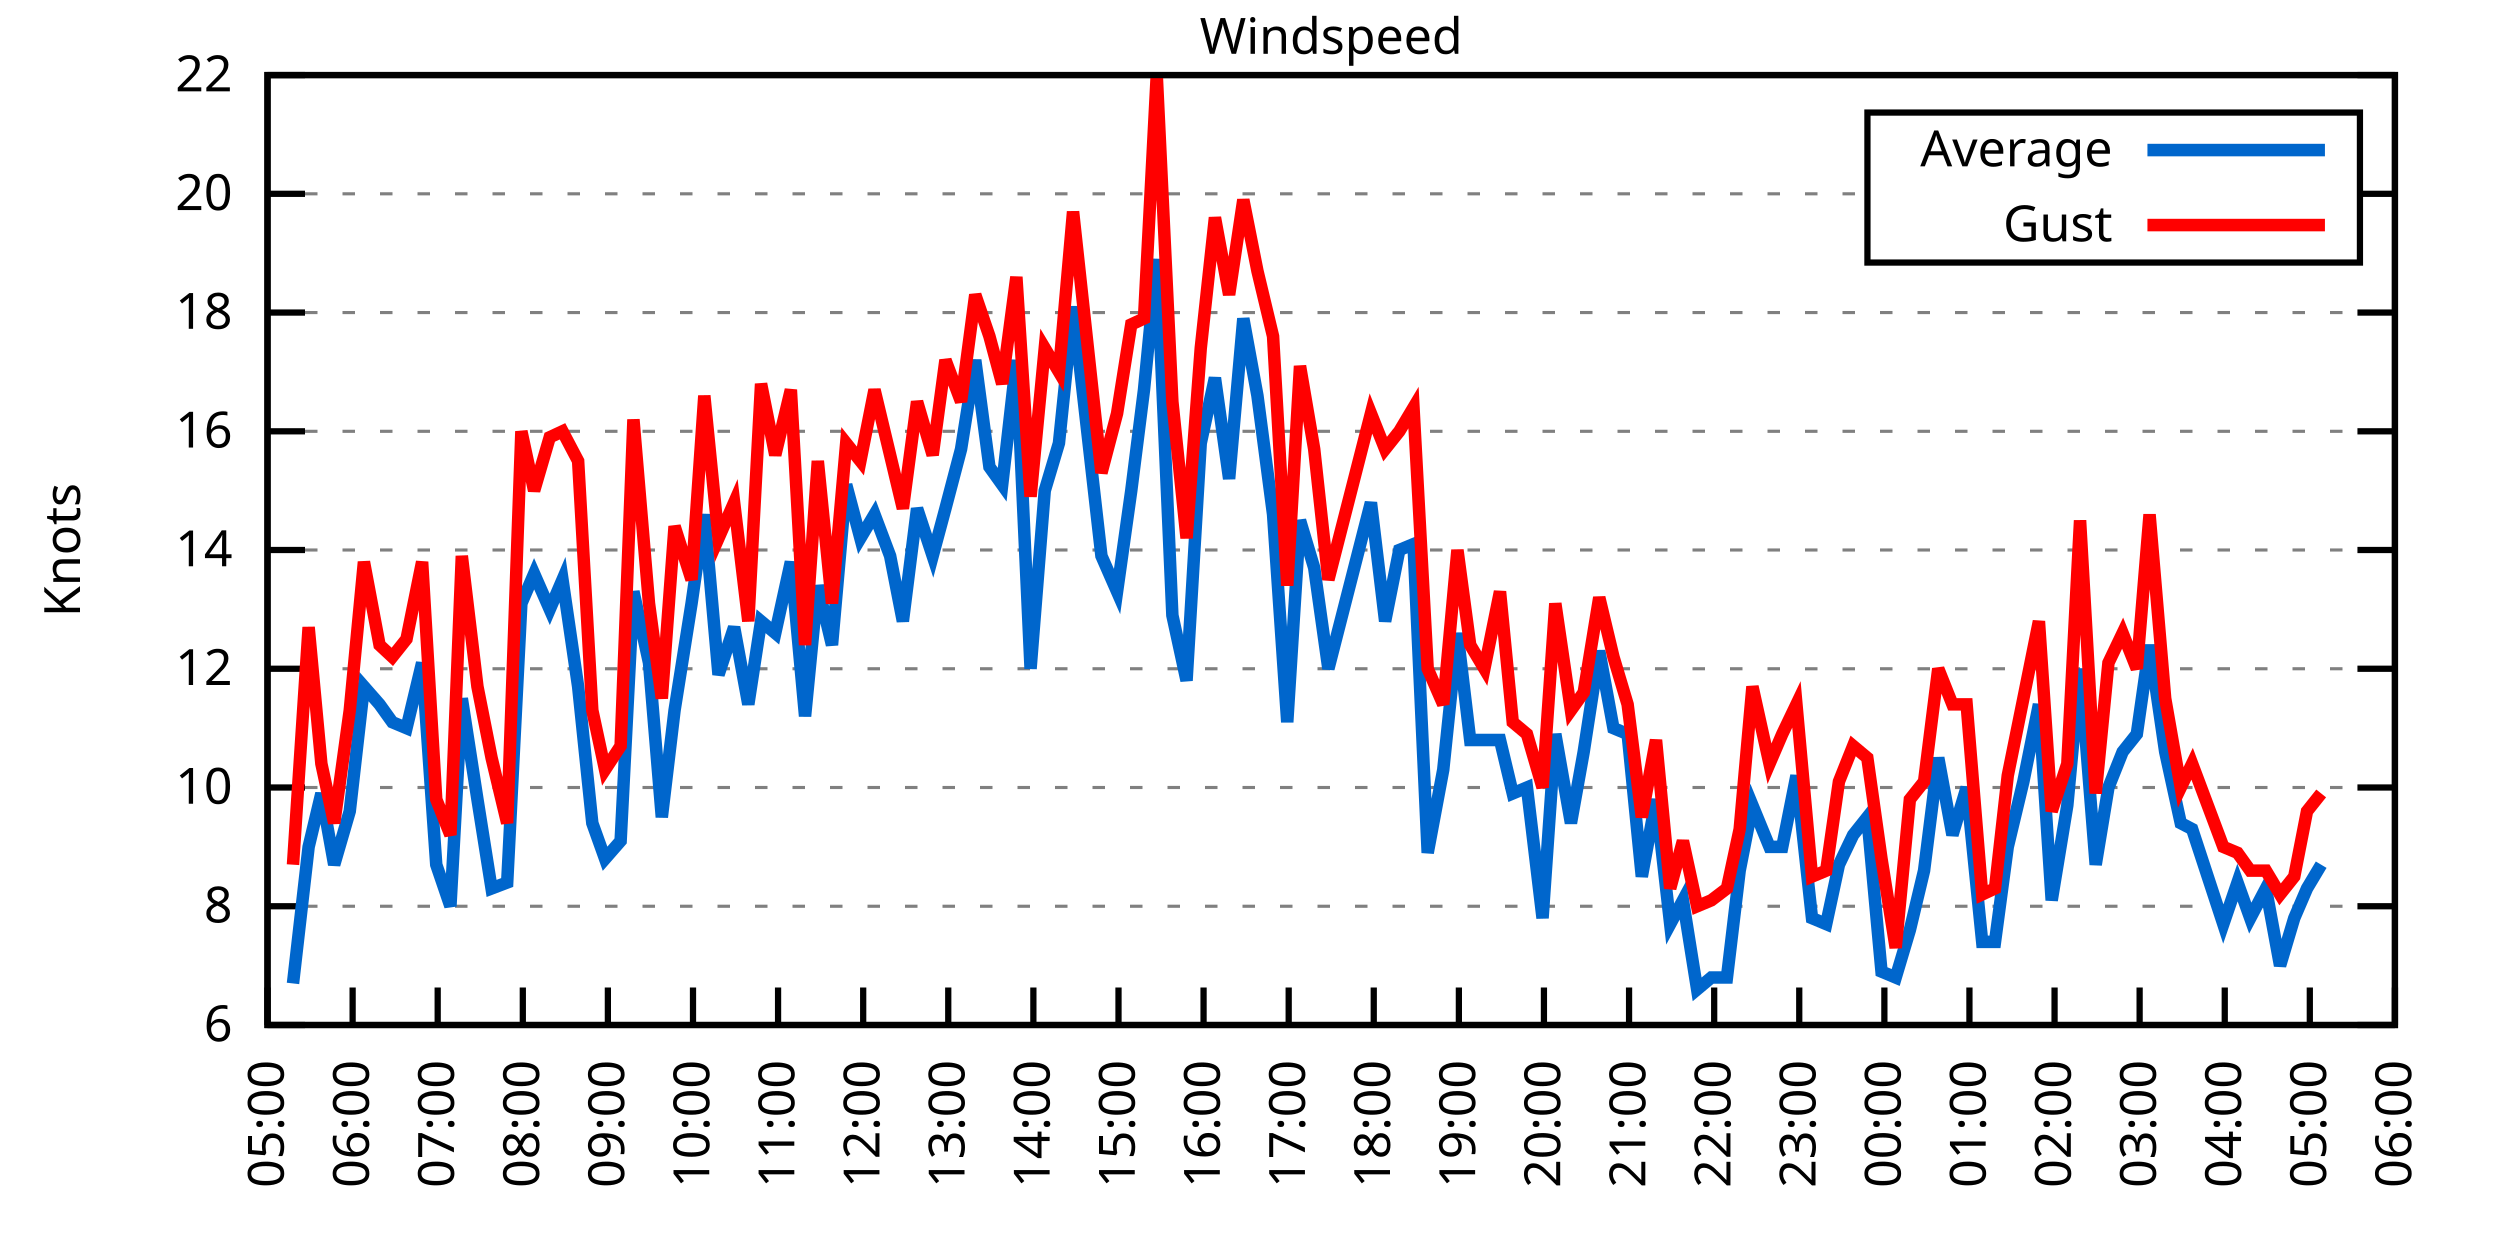
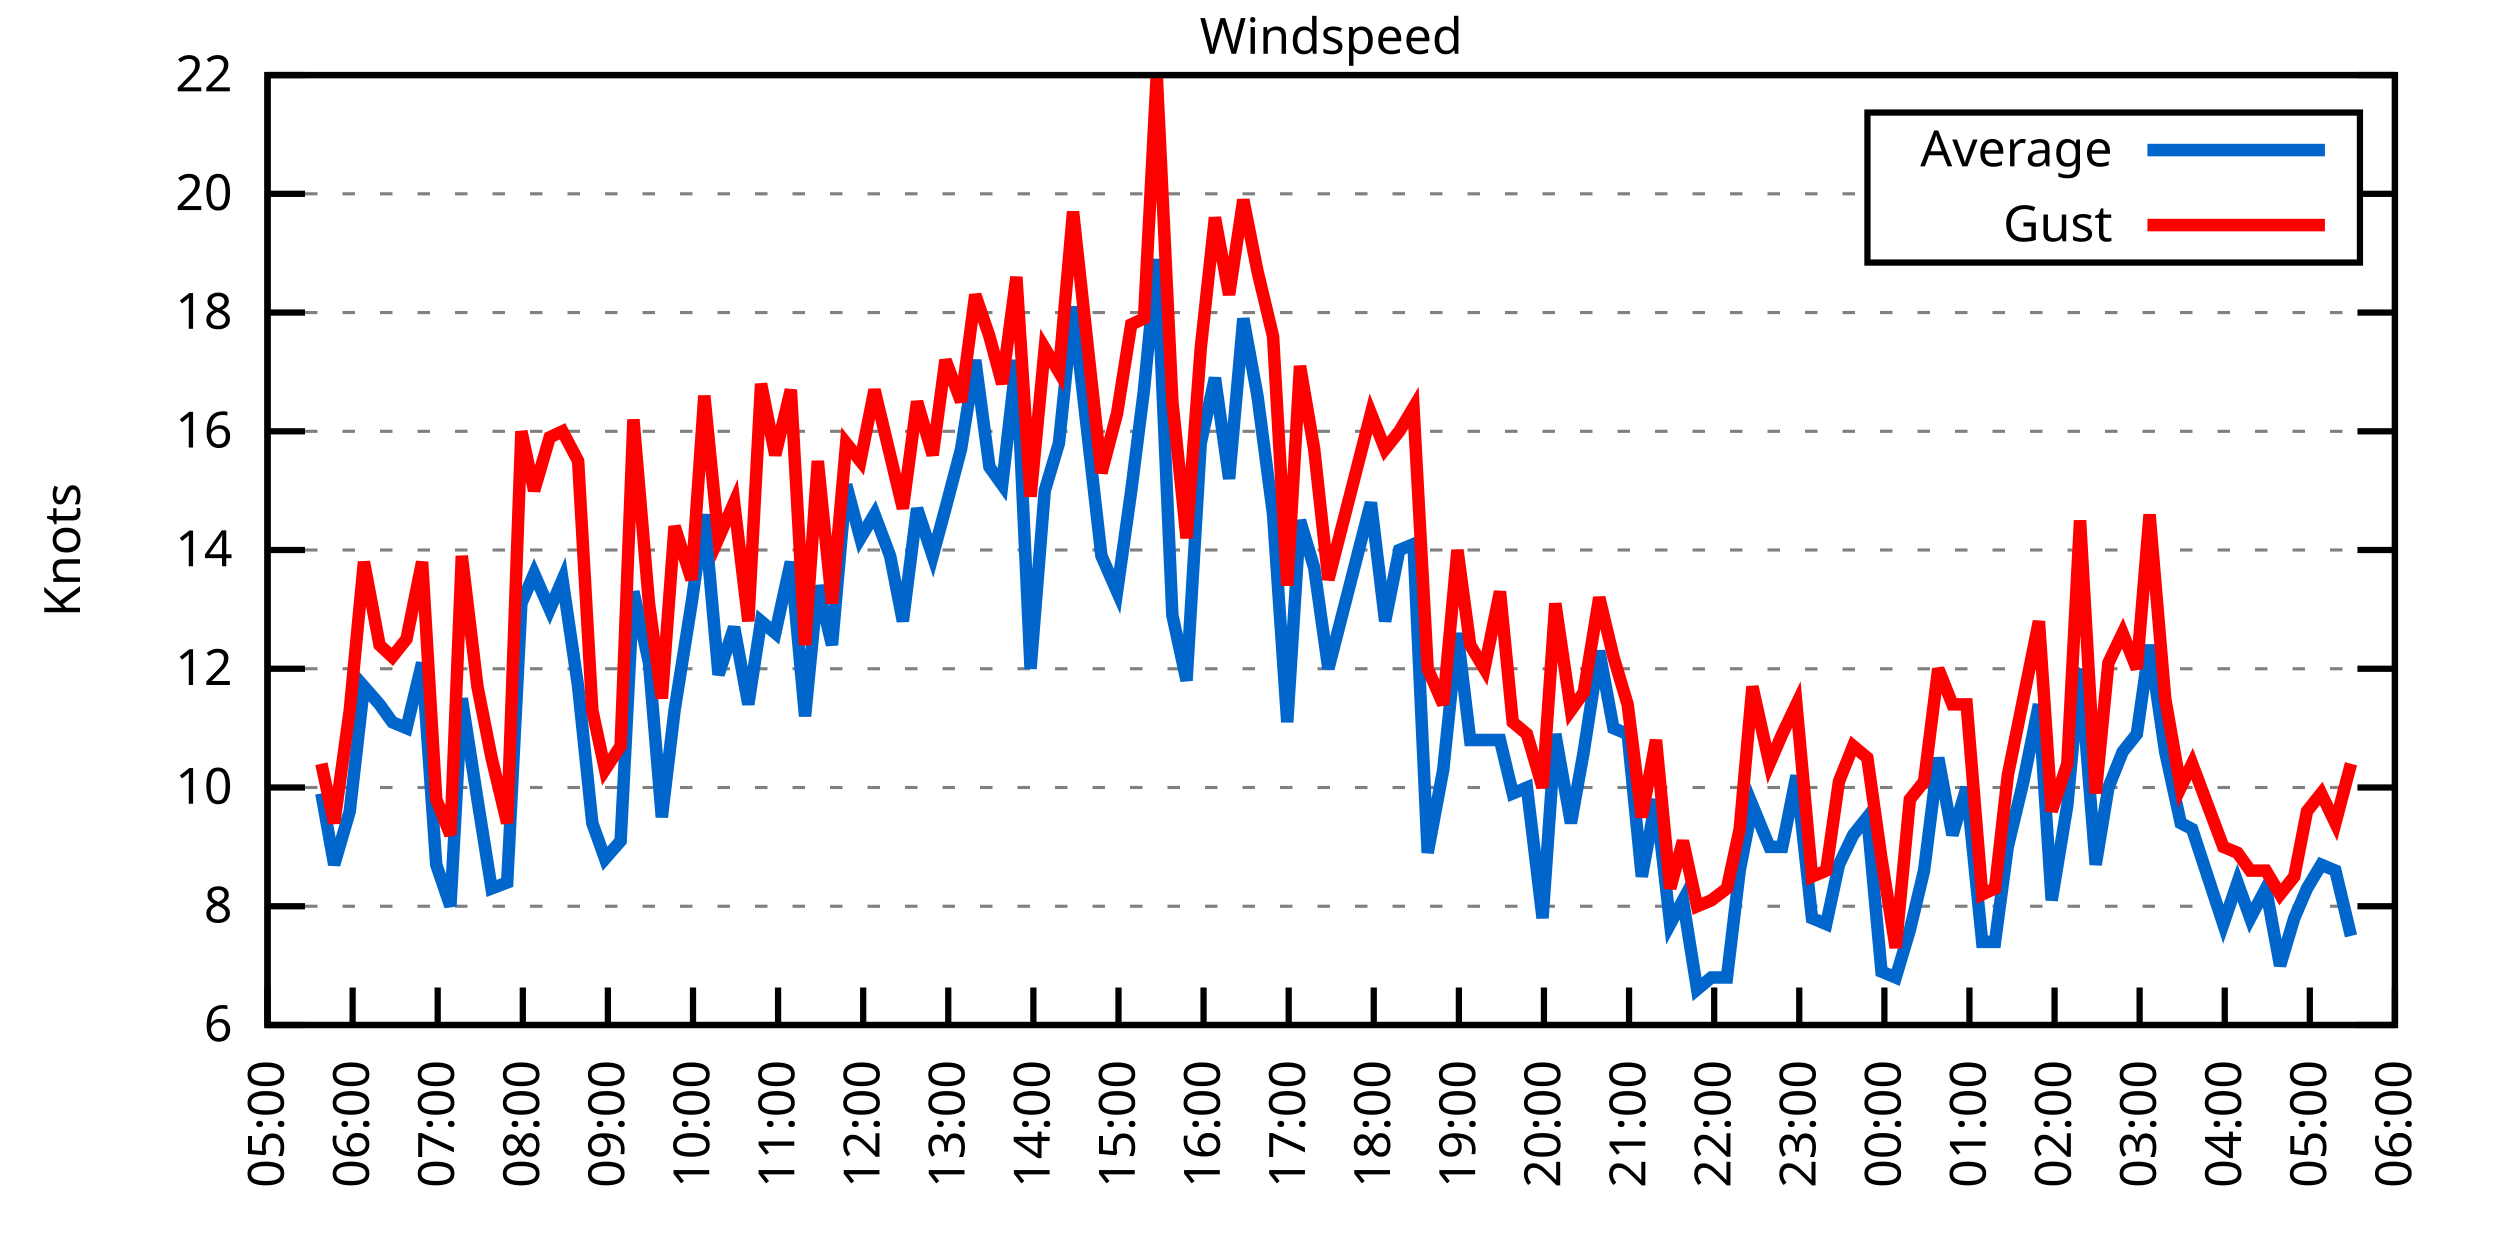
<svg xmlns="http://www.w3.org/2000/svg" xmlns:xlink="http://www.w3.org/1999/xlink" width="400" height="200" viewBox="0 0 400 200">
  <g id="gnuplot_canvas">
    <rect x="0" y="0" width="400" height="200" fill="none" />
    <defs>
      <circle id="gpDot" r="0.5" stroke-width="0.5" stroke="currentColor" />
      <path id="gpPt0" stroke-width="0.333" stroke="currentColor" d="M-1,0 h2 M0,-1 v2" />
      <path id="gpPt1" stroke-width="0.333" stroke="currentColor" d="M-1,-1 L1,1 M1,-1 L-1,1" />
      <path id="gpPt2" stroke-width="0.333" stroke="currentColor" d="M-1,0 L1,0 M0,-1 L0,1 M-1,-1 L1,1 M-1,1 L1,-1" />
      <rect id="gpPt3" stroke-width="0.333" stroke="currentColor" x="-1" y="-1" width="2" height="2" />
      <rect id="gpPt4" stroke-width="0.333" stroke="currentColor" fill="currentColor" x="-1" y="-1" width="2" height="2" />
      <circle id="gpPt5" stroke-width="0.333" stroke="currentColor" cx="0" cy="0" r="1" />
      <use xlink:href="#gpPt5" id="gpPt6" fill="currentColor" stroke="none" />
      <path id="gpPt7" stroke-width="0.333" stroke="currentColor" d="M0,-1.33 L-1.33,0.67 L1.33,0.67 z" />
      <use xlink:href="#gpPt7" id="gpPt8" fill="currentColor" stroke="none" />
      <use xlink:href="#gpPt7" id="gpPt9" stroke="currentColor" transform="rotate(180)" />
      <use xlink:href="#gpPt9" id="gpPt10" fill="currentColor" stroke="none" />
      <use xlink:href="#gpPt3" id="gpPt11" stroke="currentColor" transform="rotate(45)" />
      <use xlink:href="#gpPt11" id="gpPt12" fill="currentColor" stroke="none" />
      <path id="gpPt13" stroke-width="0.333" stroke="currentColor" d="M0,1.330 L1.265,0.411 L0.782,-1.067 L-0.782,-1.076 L-1.265,0.411 z" />
      <use xlink:href="#gpPt13" id="gpPt14" fill="currentColor" stroke="none" />
      <filter id="textbox" filterUnits="objectBoundingBox" x="0" y="0" height="1" width="1">
        <feFlood flood-color="white" flood-opacity="1" result="bgnd" />
        <feComposite in="SourceGraphic" in2="bgnd" operator="atop" />
      </filter>
      <filter id="greybox" filterUnits="objectBoundingBox" x="0" y="0" height="1" width="1">
        <feFlood flood-color="lightgrey" flood-opacity="1" result="grey" />
        <feComposite in="SourceGraphic" in2="grey" operator="atop" />
      </filter>
    </defs>
    <g fill="none" color="white" stroke="currentColor" stroke-width="1.00" stroke-linecap="butt" stroke-linejoin="miter">
</g>
    <g fill="none" color="black" stroke="currentColor" stroke-width="1.00" stroke-linecap="butt" stroke-linejoin="miter">
      <g stroke="none" shape-rendering="crispEdges">
        <polygon fill="rgb(255, 255, 255)" points="42.80,164.00 383.18,164.00 383.18,12.02 42.80,12.02 " />
      </g>
    </g>
    <g fill="none" color="black" stroke="currentColor" stroke-width="1.00" stroke-linecap="butt" stroke-linejoin="miter">
</g>
    <g fill="none" color="black" stroke="black" stroke-width="0.50" stroke-linecap="butt" stroke-linejoin="miter">
</g>
    <g fill="none" color="gray" stroke="currentColor" stroke-width="0.50" stroke-linecap="butt" stroke-linejoin="miter">
      <path stroke="gray" stroke-dasharray="2,4" class="gridline" d="M42.80,164.00 L383.19,164.00  " />
    </g>
    <g fill="none" color="gray" stroke="gray" stroke-width="1.00" stroke-linecap="butt" stroke-linejoin="miter">
</g>
    <g fill="none" color="black" stroke="currentColor" stroke-width="1.00" stroke-linecap="butt" stroke-linejoin="miter">
      <path stroke="black" d="M42.80,164.00 L48.80,164.00 M383.19,164.00 L377.19,164.00  " />
      <g transform="translate(37.20,166.60)" stroke="none" fill="black" font-family="Sans" font-size="8.00" text-anchor="end">
        <text>
          <tspan font-family="Sans"> 6</tspan>
        </text>
      </g>
    </g>
    <g fill="none" color="black" stroke="currentColor" stroke-width="1.00" stroke-linecap="butt" stroke-linejoin="miter">
</g>
    <g fill="none" color="black" stroke="black" stroke-width="0.50" stroke-linecap="butt" stroke-linejoin="miter">
</g>
    <g fill="none" color="gray" stroke="currentColor" stroke-width="0.50" stroke-linecap="butt" stroke-linejoin="miter">
      <path stroke="gray" stroke-dasharray="2,4" class="gridline" d="M42.80,145.00 L383.19,145.00  " />
    </g>
    <g fill="none" color="gray" stroke="gray" stroke-width="1.00" stroke-linecap="butt" stroke-linejoin="miter">
</g>
    <g fill="none" color="black" stroke="currentColor" stroke-width="1.00" stroke-linecap="butt" stroke-linejoin="miter">
      <path stroke="black" d="M42.80,145.00 L48.80,145.00 M383.19,145.00 L377.19,145.00  " />
      <g transform="translate(37.20,147.60)" stroke="none" fill="black" font-family="Sans" font-size="8.00" text-anchor="end">
        <text>
          <tspan font-family="Sans"> 8</tspan>
        </text>
      </g>
    </g>
    <g fill="none" color="black" stroke="currentColor" stroke-width="1.00" stroke-linecap="butt" stroke-linejoin="miter">
</g>
    <g fill="none" color="black" stroke="black" stroke-width="0.50" stroke-linecap="butt" stroke-linejoin="miter">
</g>
    <g fill="none" color="gray" stroke="currentColor" stroke-width="0.50" stroke-linecap="butt" stroke-linejoin="miter">
      <path stroke="gray" stroke-dasharray="2,4" class="gridline" d="M42.80,126.00 L383.19,126.00  " />
    </g>
    <g fill="none" color="gray" stroke="gray" stroke-width="1.00" stroke-linecap="butt" stroke-linejoin="miter">
</g>
    <g fill="none" color="black" stroke="currentColor" stroke-width="1.00" stroke-linecap="butt" stroke-linejoin="miter">
      <path stroke="black" d="M42.80,126.00 L48.80,126.00 M383.19,126.00 L377.19,126.00  " />
      <g transform="translate(37.20,128.60)" stroke="none" fill="black" font-family="Sans" font-size="8.00" text-anchor="end">
        <text>
          <tspan font-family="Sans"> 10</tspan>
        </text>
      </g>
    </g>
    <g fill="none" color="black" stroke="currentColor" stroke-width="1.00" stroke-linecap="butt" stroke-linejoin="miter">
</g>
    <g fill="none" color="black" stroke="black" stroke-width="0.50" stroke-linecap="butt" stroke-linejoin="miter">
</g>
    <g fill="none" color="gray" stroke="currentColor" stroke-width="0.50" stroke-linecap="butt" stroke-linejoin="miter">
      <path stroke="gray" stroke-dasharray="2,4" class="gridline" d="M42.80,107.00 L383.19,107.00  " />
    </g>
    <g fill="none" color="gray" stroke="gray" stroke-width="1.00" stroke-linecap="butt" stroke-linejoin="miter">
</g>
    <g fill="none" color="black" stroke="currentColor" stroke-width="1.00" stroke-linecap="butt" stroke-linejoin="miter">
      <path stroke="black" d="M42.80,107.00 L48.80,107.00 M383.19,107.00 L377.19,107.00  " />
      <g transform="translate(37.20,109.60)" stroke="none" fill="black" font-family="Sans" font-size="8.00" text-anchor="end">
        <text>
          <tspan font-family="Sans"> 12</tspan>
        </text>
      </g>
    </g>
    <g fill="none" color="black" stroke="currentColor" stroke-width="1.00" stroke-linecap="butt" stroke-linejoin="miter">
</g>
    <g fill="none" color="black" stroke="black" stroke-width="0.50" stroke-linecap="butt" stroke-linejoin="miter">
</g>
    <g fill="none" color="gray" stroke="currentColor" stroke-width="0.50" stroke-linecap="butt" stroke-linejoin="miter">
      <path stroke="gray" stroke-dasharray="2,4" class="gridline" d="M42.80,88.00 L383.19,88.00  " />
    </g>
    <g fill="none" color="gray" stroke="gray" stroke-width="1.00" stroke-linecap="butt" stroke-linejoin="miter">
</g>
    <g fill="none" color="black" stroke="currentColor" stroke-width="1.00" stroke-linecap="butt" stroke-linejoin="miter">
      <path stroke="black" d="M42.80,88.00 L48.80,88.00 M383.19,88.00 L377.19,88.00  " />
      <g transform="translate(37.20,90.60)" stroke="none" fill="black" font-family="Sans" font-size="8.00" text-anchor="end">
        <text>
          <tspan font-family="Sans"> 14</tspan>
        </text>
      </g>
    </g>
    <g fill="none" color="black" stroke="currentColor" stroke-width="1.00" stroke-linecap="butt" stroke-linejoin="miter">
</g>
    <g fill="none" color="black" stroke="black" stroke-width="0.50" stroke-linecap="butt" stroke-linejoin="miter">
</g>
    <g fill="none" color="gray" stroke="currentColor" stroke-width="0.50" stroke-linecap="butt" stroke-linejoin="miter">
      <path stroke="gray" stroke-dasharray="2,4" class="gridline" d="M42.80,69.01 L383.19,69.01  " />
    </g>
    <g fill="none" color="gray" stroke="gray" stroke-width="1.00" stroke-linecap="butt" stroke-linejoin="miter">
</g>
    <g fill="none" color="black" stroke="currentColor" stroke-width="1.00" stroke-linecap="butt" stroke-linejoin="miter">
      <path stroke="black" d="M42.80,69.01 L48.80,69.01 M383.19,69.01 L377.19,69.01  " />
      <g transform="translate(37.20,71.61)" stroke="none" fill="black" font-family="Sans" font-size="8.00" text-anchor="end">
        <text>
          <tspan font-family="Sans"> 16</tspan>
        </text>
      </g>
    </g>
    <g fill="none" color="black" stroke="currentColor" stroke-width="1.00" stroke-linecap="butt" stroke-linejoin="miter">
</g>
    <g fill="none" color="black" stroke="black" stroke-width="0.50" stroke-linecap="butt" stroke-linejoin="miter">
</g>
    <g fill="none" color="gray" stroke="currentColor" stroke-width="0.50" stroke-linecap="butt" stroke-linejoin="miter">
      <path stroke="gray" stroke-dasharray="2,4" class="gridline" d="M42.80,50.01 L383.19,50.01  " />
    </g>
    <g fill="none" color="gray" stroke="gray" stroke-width="1.00" stroke-linecap="butt" stroke-linejoin="miter">
</g>
    <g fill="none" color="black" stroke="currentColor" stroke-width="1.00" stroke-linecap="butt" stroke-linejoin="miter">
      <path stroke="black" d="M42.80,50.01 L48.80,50.01 M383.19,50.01 L377.19,50.01  " />
      <g transform="translate(37.20,52.61)" stroke="none" fill="black" font-family="Sans" font-size="8.00" text-anchor="end">
        <text>
          <tspan font-family="Sans"> 18</tspan>
        </text>
      </g>
    </g>
    <g fill="none" color="black" stroke="currentColor" stroke-width="1.00" stroke-linecap="butt" stroke-linejoin="miter">
</g>
    <g fill="none" color="black" stroke="black" stroke-width="0.50" stroke-linecap="butt" stroke-linejoin="miter">
</g>
    <g fill="none" color="gray" stroke="currentColor" stroke-width="0.50" stroke-linecap="butt" stroke-linejoin="miter">
      <path stroke="gray" stroke-dasharray="2,4" class="gridline" d="M42.80,31.01 L298.79,31.01 M377.59,31.01 L383.19,31.01  " />
    </g>
    <g fill="none" color="gray" stroke="gray" stroke-width="1.00" stroke-linecap="butt" stroke-linejoin="miter">
</g>
    <g fill="none" color="black" stroke="currentColor" stroke-width="1.00" stroke-linecap="butt" stroke-linejoin="miter">
      <path stroke="black" d="M42.80,31.01 L48.80,31.01 M383.19,31.01 L377.19,31.01  " />
      <g transform="translate(37.20,33.61)" stroke="none" fill="black" font-family="Sans" font-size="8.00" text-anchor="end">
        <text>
          <tspan font-family="Sans"> 20</tspan>
        </text>
      </g>
    </g>
    <g fill="none" color="black" stroke="currentColor" stroke-width="1.00" stroke-linecap="butt" stroke-linejoin="miter">
</g>
    <g fill="none" color="black" stroke="black" stroke-width="0.50" stroke-linecap="butt" stroke-linejoin="miter">
</g>
    <g fill="none" color="gray" stroke="currentColor" stroke-width="0.50" stroke-linecap="butt" stroke-linejoin="miter">
      <path stroke="gray" stroke-dasharray="2,4" class="gridline" d="M42.80,12.01 L383.19,12.01  " />
    </g>
    <g fill="none" color="gray" stroke="gray" stroke-width="1.00" stroke-linecap="butt" stroke-linejoin="miter">
</g>
    <g fill="none" color="black" stroke="currentColor" stroke-width="1.00" stroke-linecap="butt" stroke-linejoin="miter">
      <path stroke="black" d="M42.80,12.01 L48.80,12.01 M383.19,12.01 L377.19,12.01  " />
      <g transform="translate(37.20,14.61)" stroke="none" fill="black" font-family="Sans" font-size="8.00" text-anchor="end">
        <text>
          <tspan font-family="Sans"> 22</tspan>
        </text>
      </g>
    </g>
    <g fill="none" color="black" stroke="currentColor" stroke-width="1.00" stroke-linecap="butt" stroke-linejoin="miter">
      <path stroke="black" d="M42.80,164.00 L42.80,158.00  " />
      <g transform="translate(45.40,169.60) rotate(270.00)" stroke="none" fill="black" font-family="Sans" font-size="8.00" text-anchor="end">
        <text>
          <tspan font-family="Sans">05:00</tspan>
        </text>
      </g>
    </g>
    <g fill="none" color="black" stroke="currentColor" stroke-width="1.00" stroke-linecap="butt" stroke-linejoin="miter">
      <path stroke="black" d="M56.42,164.00 L56.42,158.00  " />
      <g transform="translate(59.02,169.60) rotate(270.00)" stroke="none" fill="black" font-family="Sans" font-size="8.00" text-anchor="end">
        <text>
          <tspan font-family="Sans">06:00</tspan>
        </text>
      </g>
    </g>
    <g fill="none" color="black" stroke="currentColor" stroke-width="1.00" stroke-linecap="butt" stroke-linejoin="miter">
      <path stroke="black" d="M70.03,164.00 L70.03,158.00  " />
      <g transform="translate(72.63,169.60) rotate(270.00)" stroke="none" fill="black" font-family="Sans" font-size="8.00" text-anchor="end">
        <text>
          <tspan font-family="Sans">07:00</tspan>
        </text>
      </g>
    </g>
    <g fill="none" color="black" stroke="currentColor" stroke-width="1.00" stroke-linecap="butt" stroke-linejoin="miter">
      <path stroke="black" d="M83.65,164.00 L83.65,158.00  " />
      <g transform="translate(86.25,169.60) rotate(270.00)" stroke="none" fill="black" font-family="Sans" font-size="8.00" text-anchor="end">
        <text>
          <tspan font-family="Sans">08:00</tspan>
        </text>
      </g>
    </g>
    <g fill="none" color="black" stroke="currentColor" stroke-width="1.00" stroke-linecap="butt" stroke-linejoin="miter">
      <path stroke="black" d="M97.26,164.00 L97.26,158.00  " />
      <g transform="translate(99.86,169.60) rotate(270.00)" stroke="none" fill="black" font-family="Sans" font-size="8.00" text-anchor="end">
        <text>
          <tspan font-family="Sans">09:00</tspan>
        </text>
      </g>
    </g>
    <g fill="none" color="black" stroke="currentColor" stroke-width="1.00" stroke-linecap="butt" stroke-linejoin="miter">
      <path stroke="black" d="M110.88,164.00 L110.88,158.00  " />
      <g transform="translate(113.48,169.60) rotate(270.00)" stroke="none" fill="black" font-family="Sans" font-size="8.00" text-anchor="end">
        <text>
          <tspan font-family="Sans">10:00</tspan>
        </text>
      </g>
    </g>
    <g fill="none" color="black" stroke="currentColor" stroke-width="1.00" stroke-linecap="butt" stroke-linejoin="miter">
      <path stroke="black" d="M124.49,164.00 L124.49,158.00  " />
      <g transform="translate(127.09,169.60) rotate(270.00)" stroke="none" fill="black" font-family="Sans" font-size="8.00" text-anchor="end">
        <text>
          <tspan font-family="Sans">11:00</tspan>
        </text>
      </g>
    </g>
    <g fill="none" color="black" stroke="currentColor" stroke-width="1.00" stroke-linecap="butt" stroke-linejoin="miter">
      <path stroke="black" d="M138.11,164.00 L138.11,158.00  " />
      <g transform="translate(140.71,169.60) rotate(270.00)" stroke="none" fill="black" font-family="Sans" font-size="8.00" text-anchor="end">
        <text>
          <tspan font-family="Sans">12:00</tspan>
        </text>
      </g>
    </g>
    <g fill="none" color="black" stroke="currentColor" stroke-width="1.00" stroke-linecap="butt" stroke-linejoin="miter">
      <path stroke="black" d="M151.72,164.00 L151.72,158.00  " />
      <g transform="translate(154.32,169.60) rotate(270.00)" stroke="none" fill="black" font-family="Sans" font-size="8.00" text-anchor="end">
        <text>
          <tspan font-family="Sans">13:00</tspan>
        </text>
      </g>
    </g>
    <g fill="none" color="black" stroke="currentColor" stroke-width="1.00" stroke-linecap="butt" stroke-linejoin="miter">
      <path stroke="black" d="M165.34,164.00 L165.34,158.00  " />
      <g transform="translate(167.94,169.60) rotate(270.00)" stroke="none" fill="black" font-family="Sans" font-size="8.00" text-anchor="end">
        <text>
          <tspan font-family="Sans">14:00</tspan>
        </text>
      </g>
    </g>
    <g fill="none" color="black" stroke="currentColor" stroke-width="1.00" stroke-linecap="butt" stroke-linejoin="miter">
      <path stroke="black" d="M178.96,164.00 L178.96,158.00  " />
      <g transform="translate(181.56,169.60) rotate(270.00)" stroke="none" fill="black" font-family="Sans" font-size="8.00" text-anchor="end">
        <text>
          <tspan font-family="Sans">15:00</tspan>
        </text>
      </g>
    </g>
    <g fill="none" color="black" stroke="currentColor" stroke-width="1.00" stroke-linecap="butt" stroke-linejoin="miter">
      <path stroke="black" d="M192.57,164.00 L192.57,158.00  " />
      <g transform="translate(195.17,169.60) rotate(270.00)" stroke="none" fill="black" font-family="Sans" font-size="8.00" text-anchor="end">
        <text>
          <tspan font-family="Sans">16:00</tspan>
        </text>
      </g>
    </g>
    <g fill="none" color="black" stroke="currentColor" stroke-width="1.00" stroke-linecap="butt" stroke-linejoin="miter">
      <path stroke="black" d="M206.19,164.00 L206.19,158.00  " />
      <g transform="translate(208.79,169.60) rotate(270.00)" stroke="none" fill="black" font-family="Sans" font-size="8.00" text-anchor="end">
        <text>
          <tspan font-family="Sans">17:00</tspan>
        </text>
      </g>
    </g>
    <g fill="none" color="black" stroke="currentColor" stroke-width="1.00" stroke-linecap="butt" stroke-linejoin="miter">
      <path stroke="black" d="M219.80,164.00 L219.80,158.00  " />
      <g transform="translate(222.40,169.60) rotate(270.00)" stroke="none" fill="black" font-family="Sans" font-size="8.00" text-anchor="end">
        <text>
          <tspan font-family="Sans">18:00</tspan>
        </text>
      </g>
    </g>
    <g fill="none" color="black" stroke="currentColor" stroke-width="1.00" stroke-linecap="butt" stroke-linejoin="miter">
      <path stroke="black" d="M233.42,164.00 L233.42,158.00  " />
      <g transform="translate(236.02,169.60) rotate(270.00)" stroke="none" fill="black" font-family="Sans" font-size="8.00" text-anchor="end">
        <text>
          <tspan font-family="Sans">19:00</tspan>
        </text>
      </g>
    </g>
    <g fill="none" color="black" stroke="currentColor" stroke-width="1.00" stroke-linecap="butt" stroke-linejoin="miter">
      <path stroke="black" d="M247.03,164.00 L247.03,158.00  " />
      <g transform="translate(249.63,169.60) rotate(270.00)" stroke="none" fill="black" font-family="Sans" font-size="8.00" text-anchor="end">
        <text>
          <tspan font-family="Sans">20:00</tspan>
        </text>
      </g>
    </g>
    <g fill="none" color="black" stroke="currentColor" stroke-width="1.00" stroke-linecap="butt" stroke-linejoin="miter">
      <path stroke="black" d="M260.65,164.00 L260.65,158.00  " />
      <g transform="translate(263.25,169.60) rotate(270.00)" stroke="none" fill="black" font-family="Sans" font-size="8.00" text-anchor="end">
        <text>
          <tspan font-family="Sans">21:00</tspan>
        </text>
      </g>
    </g>
    <g fill="none" color="black" stroke="currentColor" stroke-width="1.00" stroke-linecap="butt" stroke-linejoin="miter">
      <path stroke="black" d="M274.27,164.00 L274.27,158.00  " />
      <g transform="translate(276.87,169.60) rotate(270.00)" stroke="none" fill="black" font-family="Sans" font-size="8.00" text-anchor="end">
        <text>
          <tspan font-family="Sans">22:00</tspan>
        </text>
      </g>
    </g>
    <g fill="none" color="black" stroke="currentColor" stroke-width="1.00" stroke-linecap="butt" stroke-linejoin="miter">
      <path stroke="black" d="M287.88,164.00 L287.88,158.00  " />
      <g transform="translate(290.48,169.60) rotate(270.00)" stroke="none" fill="black" font-family="Sans" font-size="8.00" text-anchor="end">
        <text>
          <tspan font-family="Sans">23:00</tspan>
        </text>
      </g>
    </g>
    <g fill="none" color="black" stroke="currentColor" stroke-width="1.00" stroke-linecap="butt" stroke-linejoin="miter">
      <path stroke="black" d="M301.50,164.00 L301.50,158.00  " />
      <g transform="translate(304.10,169.60) rotate(270.00)" stroke="none" fill="black" font-family="Sans" font-size="8.00" text-anchor="end">
        <text>
          <tspan font-family="Sans">00:00</tspan>
        </text>
      </g>
    </g>
    <g fill="none" color="black" stroke="currentColor" stroke-width="1.00" stroke-linecap="butt" stroke-linejoin="miter">
      <path stroke="black" d="M315.11,164.00 L315.11,158.00  " />
      <g transform="translate(317.71,169.60) rotate(270.00)" stroke="none" fill="black" font-family="Sans" font-size="8.00" text-anchor="end">
        <text>
          <tspan font-family="Sans">01:00</tspan>
        </text>
      </g>
    </g>
    <g fill="none" color="black" stroke="currentColor" stroke-width="1.00" stroke-linecap="butt" stroke-linejoin="miter">
      <path stroke="black" d="M328.73,164.00 L328.73,158.00  " />
      <g transform="translate(331.33,169.60) rotate(270.00)" stroke="none" fill="black" font-family="Sans" font-size="8.00" text-anchor="end">
        <text>
          <tspan font-family="Sans">02:00</tspan>
        </text>
      </g>
    </g>
    <g fill="none" color="black" stroke="currentColor" stroke-width="1.00" stroke-linecap="butt" stroke-linejoin="miter">
      <path stroke="black" d="M342.34,164.00 L342.34,158.00  " />
      <g transform="translate(344.94,169.60) rotate(270.00)" stroke="none" fill="black" font-family="Sans" font-size="8.00" text-anchor="end">
        <text>
          <tspan font-family="Sans">03:00</tspan>
        </text>
      </g>
    </g>
    <g fill="none" color="black" stroke="currentColor" stroke-width="1.00" stroke-linecap="butt" stroke-linejoin="miter">
      <path stroke="black" d="M355.96,164.00 L355.96,158.00  " />
      <g transform="translate(358.56,169.60) rotate(270.00)" stroke="none" fill="black" font-family="Sans" font-size="8.00" text-anchor="end">
        <text>
          <tspan font-family="Sans">04:00</tspan>
        </text>
      </g>
    </g>
    <g fill="none" color="black" stroke="currentColor" stroke-width="1.00" stroke-linecap="butt" stroke-linejoin="miter">
      <path stroke="black" d="M369.57,164.00 L369.57,158.00  " />
      <g transform="translate(372.17,169.60) rotate(270.00)" stroke="none" fill="black" font-family="Sans" font-size="8.00" text-anchor="end">
        <text>
          <tspan font-family="Sans">05:00</tspan>
        </text>
      </g>
    </g>
    <g fill="none" color="black" stroke="currentColor" stroke-width="1.00" stroke-linecap="butt" stroke-linejoin="miter">
      <path stroke="black" d="M383.19,164.00 L383.19,158.00  " />
      <g transform="translate(385.79,169.60) rotate(270.00)" stroke="none" fill="black" font-family="Sans" font-size="8.00" text-anchor="end">
        <text>
          <tspan font-family="Sans">06:00</tspan>
        </text>
      </g>
    </g>
    <g fill="none" color="black" stroke="currentColor" stroke-width="1.00" stroke-linecap="butt" stroke-linejoin="miter">
</g>
    <g fill="none" color="black" stroke="currentColor" stroke-width="1.00" stroke-linecap="butt" stroke-linejoin="miter">
      <path stroke="black" d="M42.80,12.01 L42.80,164.00 L383.19,164.00 L383.19,12.01 L42.80,12.01 Z  " />
    </g>
    <g fill="none" color="black" stroke="currentColor" stroke-width="1.00" stroke-linecap="butt" stroke-linejoin="miter">
</g>
    <g fill="none" color="black" stroke="currentColor" stroke-width="1.00" stroke-linecap="butt" stroke-linejoin="miter">
      <path stroke="black" d="M298.79,42.01 L298.79,18.01 L377.59,18.01 L377.59,42.01 L298.79,42.01 Z  " />
    </g>
    <g id="Windspeed_plot_1">
      <g fill="none" color="white" stroke="black" stroke-width="2.00" stroke-linecap="butt" stroke-linejoin="miter">
</g>
      <g fill="none" color="black" stroke="currentColor" stroke-width="2.00" stroke-linecap="butt" stroke-linejoin="miter">
        <g transform="translate(337.99,26.61)" stroke="none" fill="black" font-family="Sans" font-size="8.00" text-anchor="end">
          <text>
            <tspan font-family="Sans">Average</tspan>
          </text>
        </g>
      </g>
      <g fill="none" color="black" stroke="currentColor" stroke-width="2.00" stroke-linecap="butt" stroke-linejoin="miter">
-         <path stroke="rgb(  0, 102, 204)" d="M343.59,24.01 L371.99,24.01 M46.88,157.35 L49.38,135.50 L51.42,126.95 L53.47,138.35 L55.96,129.80 L58.23,109.85   L60.73,112.70 L62.77,115.55 L65.04,116.50 L67.54,106.05 L69.80,138.35 L72.07,145.00 L73.89,111.75 L76.39,127.90   L78.65,142.15 L81.15,141.20 L83.42,96.55 L85.46,91.80 L87.96,97.50 L90.00,92.75 L92.50,109.85 L94.77,131.70   L96.81,137.40 L99.30,134.55 L101.35,94.65 L103.84,106.05 L105.89,130.75 L107.93,113.65 L110.65,96.55 L112.69,82.31   L114.96,107.95 L117.46,100.35 L119.73,112.70 L121.77,99.40 L124.04,101.30 L126.54,89.90 L128.81,114.60 L130.85,93.70   L133.12,103.20 L135.39,77.56 L137.66,86.11 L139.92,82.31 L142.42,88.95 L144.46,99.40 L146.73,81.36 L149.23,88.95   L151.27,81.36 L153.77,71.86 L156.04,57.61 L158.31,74.71 L160.35,77.56 L162.62,57.61 L164.89,107.00 L167.16,78.51   L169.43,70.91 L171.69,49.06 L176.23,88.95 L178.73,94.65 L181.00,78.51 L183.04,62.36 L185.08,41.46 L187.58,98.45   L189.85,108.90 L192.12,70.91 L194.39,60.46 L196.66,76.61 L198.93,50.96 L201.19,63.31 L203.69,82.31 L205.96,115.55   L208.00,83.26 L210.27,90.85 L212.54,107.00 L219.35,80.41 L221.62,99.40 L223.89,88.00 L226.16,87.06 L228.43,136.45   L230.92,123.15 L233.19,101.30 L235.23,118.40 L237.50,118.40 L240.00,118.40 L242.04,126.95 L244.31,126.00 L246.81,146.90   L248.85,117.45 L251.35,131.70 L253.39,120.30 L255.88,104.15 L258.15,116.50 L260.42,117.45 L262.69,140.25 L264.96,127.90   L267.23,147.85 L269.27,144.05 L271.54,158.30 L273.81,156.40 L276.31,156.40 L278.35,139.30 L280.39,128.85 L283.12,135.50   L285.16,135.50 L287.43,124.10 L289.92,146.90 L292.19,147.85 L294.23,138.35 L296.50,133.60 L298.77,130.75 L301.04,155.45   L303.31,156.40 L305.58,148.80 L307.85,139.30 L310.12,121.25 L312.39,133.60 L314.66,126.00 L317.15,150.70 L319.20,150.70   L321.24,135.50 L323.74,125.05 L326.23,112.70 L328.27,144.05 L330.77,128.85 L332.81,107.00 L335.31,138.35 L337.35,126.00   L339.62,120.30 L341.89,117.45 L343.93,103.20 L346.43,120.30 L348.92,131.70 L350.74,132.65 L355.73,147.85 L358.00,141.20   L360.04,146.90 L362.54,142.15 L364.81,154.50 L367.08,146.90 L369.12,142.15 L371.39,138.35  " />
+         <path stroke="rgb(  0, 102, 204)" d="M343.59,24.01 L371.99,24.01 M51.42,126.95 L53.47,138.35 L55.96,129.80 L58.23,109.85 L60.73,112.70 L62.77,115.55   L65.04,116.50 L67.54,106.05 L69.80,138.35 L72.07,145.00 L73.89,111.75 L76.39,127.90 L78.65,142.15 L81.15,141.20   L83.42,96.55 L85.46,91.80 L87.96,97.50 L90.00,92.75 L92.50,109.85 L94.77,131.70 L96.81,137.40 L99.30,134.55   L101.35,94.65 L103.84,106.05 L105.89,130.75 L107.93,113.65 L110.65,96.55 L112.69,82.31 L114.96,107.95 L117.46,100.35   L119.73,112.70 L121.77,99.40 L124.04,101.30 L126.54,89.90 L128.81,114.60 L130.85,93.70 L133.12,103.20 L135.39,77.56   L137.66,86.11 L139.92,82.31 L142.42,88.95 L144.46,99.40 L146.73,81.36 L149.23,88.95 L151.27,81.36 L153.77,71.86   L156.04,57.61 L158.31,74.71 L160.35,77.56 L162.62,57.61 L164.89,107.00 L167.16,78.51 L169.43,70.91 L171.69,49.06   L176.23,88.95 L178.73,94.65 L181.00,78.51 L183.04,62.36 L185.08,41.46 L187.58,98.45 L189.85,108.90 L192.12,70.91   L194.39,60.46 L196.66,76.61 L198.93,50.96 L201.19,63.31 L203.69,82.31 L205.96,115.55 L208.00,83.26 L210.27,90.85   L212.54,107.00 L219.35,80.41 L221.62,99.40 L223.89,88.00 L226.16,87.06 L228.43,136.45 L230.92,123.15 L233.19,101.30   L235.23,118.40 L237.50,118.40 L240.00,118.40 L242.04,126.95 L244.31,126.00 L246.81,146.90 L248.85,117.45 L251.35,131.70   L253.39,120.30 L255.88,104.15 L258.15,116.50 L260.42,117.45 L262.69,140.25 L264.96,127.90 L267.23,147.85 L269.27,144.05   L271.54,158.30 L273.81,156.40 L276.31,156.40 L278.35,139.30 L280.39,128.85 L283.12,135.50 L285.16,135.50 L287.43,124.10   L289.92,146.90 L292.19,147.85 L294.23,138.35 L296.50,133.60 L298.77,130.75 L301.04,155.45 L303.31,156.40 L305.58,148.80   L307.85,139.30 L310.12,121.25 L312.39,133.60 L314.66,126.00 L317.15,150.70 L319.20,150.70 L321.24,135.50 L323.74,125.05   L326.23,112.70 L328.27,144.05 L330.77,128.85 L332.81,107.00 L335.31,138.35 L337.35,126.00 L339.62,120.30 L341.89,117.45   L343.93,103.20 L346.43,120.30 L348.92,131.70 L350.74,132.65 L355.73,147.85 L358.00,141.20 L360.04,146.90 L362.54,142.15   L364.81,154.50 L367.08,146.90 L369.12,142.15 L371.39,138.35 L373.66,139.30 L376.16,149.75  " />
      </g>
    </g>
    <g id="Windspeed_plot_2">
      <g fill="none" color="black" stroke="currentColor" stroke-width="2.00" stroke-linecap="butt" stroke-linejoin="miter">
        <g transform="translate(337.99,38.61)" stroke="none" fill="black" font-family="Sans" font-size="8.00" text-anchor="end">
          <text>
            <tspan font-family="Sans">Gust</tspan>
          </text>
        </g>
      </g>
      <g fill="none" color="black" stroke="currentColor" stroke-width="2.00" stroke-linecap="butt" stroke-linejoin="miter">
-         <path stroke="rgb(255,   0,   0)" d="M343.59,36.01 L371.99,36.01 M46.88,138.35 L49.38,100.35 L51.42,122.20 L53.47,131.70 L55.96,113.65 L58.23,89.90   L60.73,103.20 L62.77,105.10 L65.04,102.25 L67.54,89.90 L69.80,127.90 L72.07,133.60 L73.89,88.95 L76.39,109.85   L78.65,121.25 L81.15,131.70 L83.42,69.01 L85.46,78.51 L87.96,69.96 L90.00,69.01 L92.50,73.76 L94.77,113.65   L96.81,123.15 L99.30,119.35 L101.35,67.11 L103.84,96.55 L105.89,111.75 L107.93,84.21 L110.65,92.75 L112.69,63.31   L114.96,86.11 L117.46,80.41 L119.73,99.40 L121.77,61.41 L124.04,72.81 L126.54,62.36 L128.81,103.20 L130.85,73.76   L133.12,96.55 L135.39,70.91 L137.66,73.76 L139.92,62.36 L142.42,72.81 L144.46,81.36 L146.73,64.26 L149.23,72.81   L151.27,57.61 L153.77,64.26 L156.04,47.16 L158.31,53.81 L160.35,61.41 L162.62,44.31 L164.89,79.46 L167.16,55.71   L169.43,59.51 L171.69,33.86 L176.23,75.66 L178.73,66.16 L181.00,51.91 L183.04,50.96 L185.08,12.01 L187.58,64.26   L189.85,86.11 L192.12,55.71 L194.39,34.81 L196.66,47.16 L198.93,31.96 L201.19,43.36 L203.69,53.81 L205.96,93.70   L208.00,58.56 L210.27,71.86 L212.54,92.75 L219.35,66.16 L221.62,71.86 L223.89,69.01 L226.16,65.21 L228.43,107.00   L230.92,112.70 L233.19,88.00 L235.23,103.20 L237.50,107.00 L240.00,94.65 L242.04,115.55 L244.31,117.45 L246.81,126.00   L248.85,96.55 L251.35,113.65 L253.39,110.80 L255.88,95.60 L258.15,105.10 L260.42,112.70 L262.69,130.75 L264.96,118.40   L267.23,142.15 L269.27,134.55 L271.54,145.00 L273.81,144.05 L276.31,142.15 L278.35,132.65 L280.39,109.85 L283.12,122.20   L285.16,117.45 L287.43,112.70 L289.92,140.25 L292.19,139.30 L294.23,125.05 L296.50,119.35 L298.77,121.25 L301.04,137.40   L303.31,151.65 L305.58,127.90 L307.85,125.05 L310.12,107.00 L312.39,112.70 L314.66,112.70 L317.15,143.10 L319.20,142.15   L321.24,124.10 L323.74,111.75 L326.23,99.40 L328.27,129.80 L330.77,122.20 L332.81,83.26 L335.31,126.95 L337.35,106.05   L339.62,101.30 L341.89,107.00 L343.93,82.31 L346.43,111.75 L348.92,126.00 L350.74,122.20 L355.73,135.50 L358.00,136.45   L360.04,139.30 L362.54,139.30 L364.81,143.10 L367.08,140.25 L369.12,129.80 L371.39,126.95  " />
+         <path stroke="rgb(255,   0,   0)" d="M343.59,36.01 L371.99,36.01 M51.42,122.20 L53.47,131.70 L55.96,113.65 L58.23,89.90 L60.73,103.20 L62.77,105.10   L65.04,102.25 L67.54,89.90 L69.80,127.90 L72.07,133.60 L73.89,88.95 L76.39,109.85 L78.65,121.25 L81.15,131.70   L83.42,69.01 L85.46,78.51 L87.96,69.96 L90.00,69.01 L92.50,73.76 L94.77,113.65 L96.81,123.15 L99.30,119.35   L101.35,67.11 L103.84,96.55 L105.89,111.75 L107.93,84.21 L110.65,92.75 L112.69,63.31 L114.96,86.11 L117.46,80.41   L119.73,99.40 L121.77,61.41 L124.04,72.81 L126.54,62.36 L128.81,103.20 L130.85,73.76 L133.12,96.55 L135.39,70.91   L137.66,73.76 L139.92,62.36 L142.42,72.81 L144.46,81.36 L146.73,64.26 L149.23,72.81 L151.27,57.61 L153.77,64.26   L156.04,47.16 L158.31,53.81 L160.35,61.41 L162.62,44.31 L164.89,79.46 L167.16,55.71 L169.43,59.51 L171.69,33.86   L176.23,75.66 L178.73,66.16 L181.00,51.91 L183.04,50.96 L185.08,12.01 L187.58,64.26 L189.85,86.11 L192.12,55.71   L194.39,34.81 L196.66,47.16 L198.93,31.96 L201.19,43.36 L203.69,53.81 L205.96,93.70 L208.00,58.56 L210.27,71.86   L212.54,92.75 L219.35,66.16 L221.62,71.86 L223.89,69.01 L226.16,65.21 L228.43,107.00 L230.92,112.70 L233.19,88.00   L235.23,103.20 L237.50,107.00 L240.00,94.65 L242.04,115.55 L244.31,117.45 L246.81,126.00 L248.85,96.55 L251.35,113.65   L253.39,110.80 L255.88,95.60 L258.15,105.10 L260.42,112.70 L262.69,130.75 L264.96,118.40 L267.23,142.15 L269.27,134.55   L271.54,145.00 L273.81,144.05 L276.31,142.15 L278.35,132.65 L280.39,109.85 L283.12,122.20 L285.16,117.45 L287.43,112.70   L289.92,140.25 L292.19,139.30 L294.23,125.05 L296.50,119.35 L298.77,121.25 L301.04,137.40 L303.31,151.65 L305.58,127.90   L307.85,125.05 L310.12,107.00 L312.39,112.70 L314.66,112.70 L317.15,143.10 L319.20,142.15 L321.24,124.10 L323.74,111.75   L326.23,99.40 L328.27,129.80 L330.77,122.20 L332.81,83.26 L335.31,126.95 L337.35,106.05 L339.62,101.30 L341.89,107.00   L343.93,82.31 L346.43,111.75 L348.92,126.00 L350.74,122.20 L355.73,135.50 L358.00,136.45 L360.04,139.30 L362.54,139.30   L364.81,143.10 L367.08,140.25 L369.12,129.80 L371.39,126.95 L373.66,131.70 L376.16,122.20  " />
      </g>
    </g>
    <g fill="none" color="black" stroke="currentColor" stroke-width="2.00" stroke-linecap="butt" stroke-linejoin="miter">
</g>
    <g fill="none" color="black" stroke="black" stroke-width="1.00" stroke-linecap="butt" stroke-linejoin="miter">
</g>
    <g fill="none" color="black" stroke="currentColor" stroke-width="1.00" stroke-linecap="butt" stroke-linejoin="miter">
      <path stroke="black" d="M42.80,12.01 L42.80,164.00 L383.19,164.00 L383.19,12.01 L42.80,12.01 Z  " />
      <g transform="translate(12.80,88.01) rotate(270.00)" stroke="none" fill="black" font-family="Sans" font-size="8.00" text-anchor="middle">
        <text>
          <tspan font-family="Sans">Knots</tspan>
        </text>
      </g>
    </g>
    <g fill="none" color="black" stroke="currentColor" stroke-width="1.00" stroke-linecap="butt" stroke-linejoin="miter">
</g>
    <g fill="none" color="black" stroke="currentColor" stroke-width="1.00" stroke-linecap="butt" stroke-linejoin="miter">
      <g transform="translate(212.99,8.61)" stroke="none" fill="black" font-family="Sans" font-size="8.00" text-anchor="middle">
        <text>
          <tspan font-family="Sans">Windspeed</tspan>
        </text>
      </g>
    </g>
    <g fill="none" color="black" stroke="currentColor" stroke-width="1.00" stroke-linecap="butt" stroke-linejoin="miter">
</g>
  </g>
</svg>
